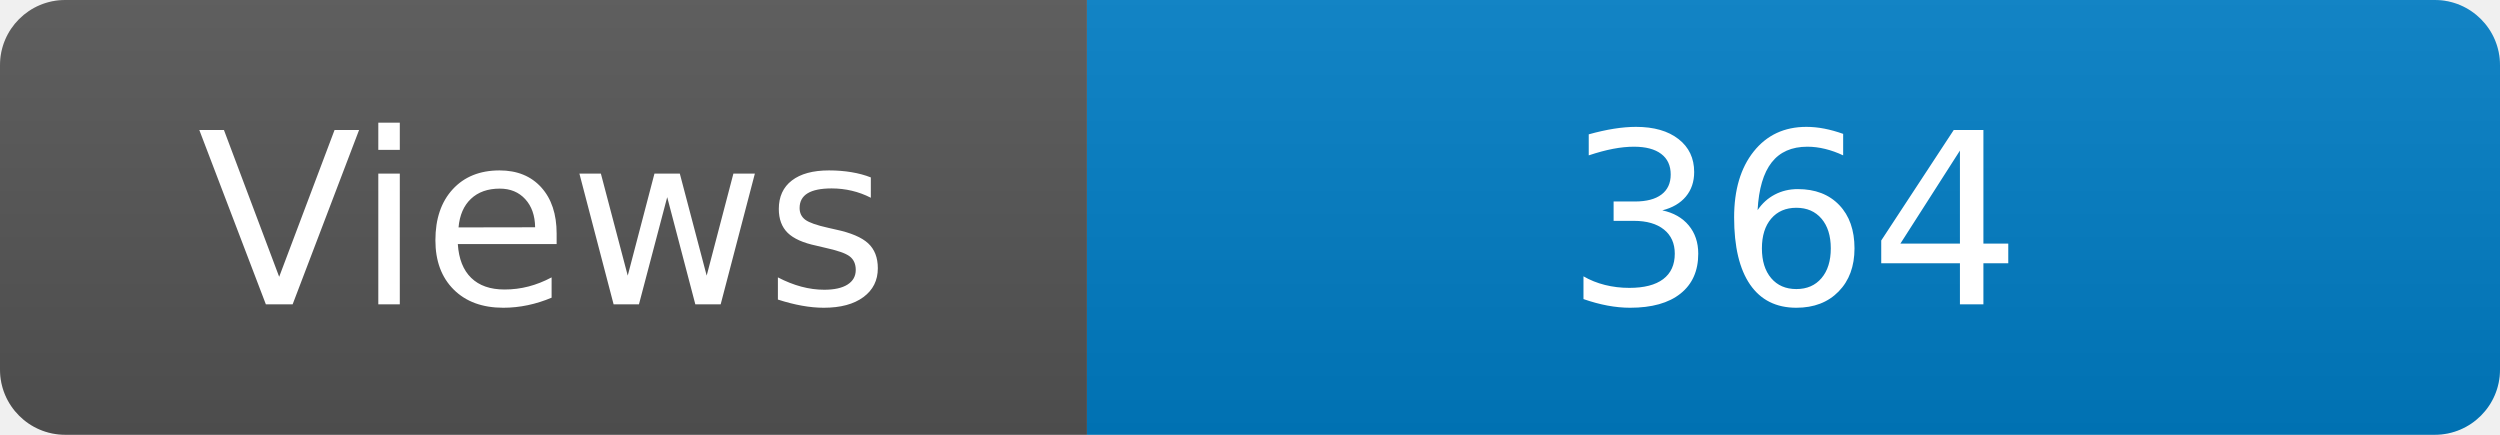
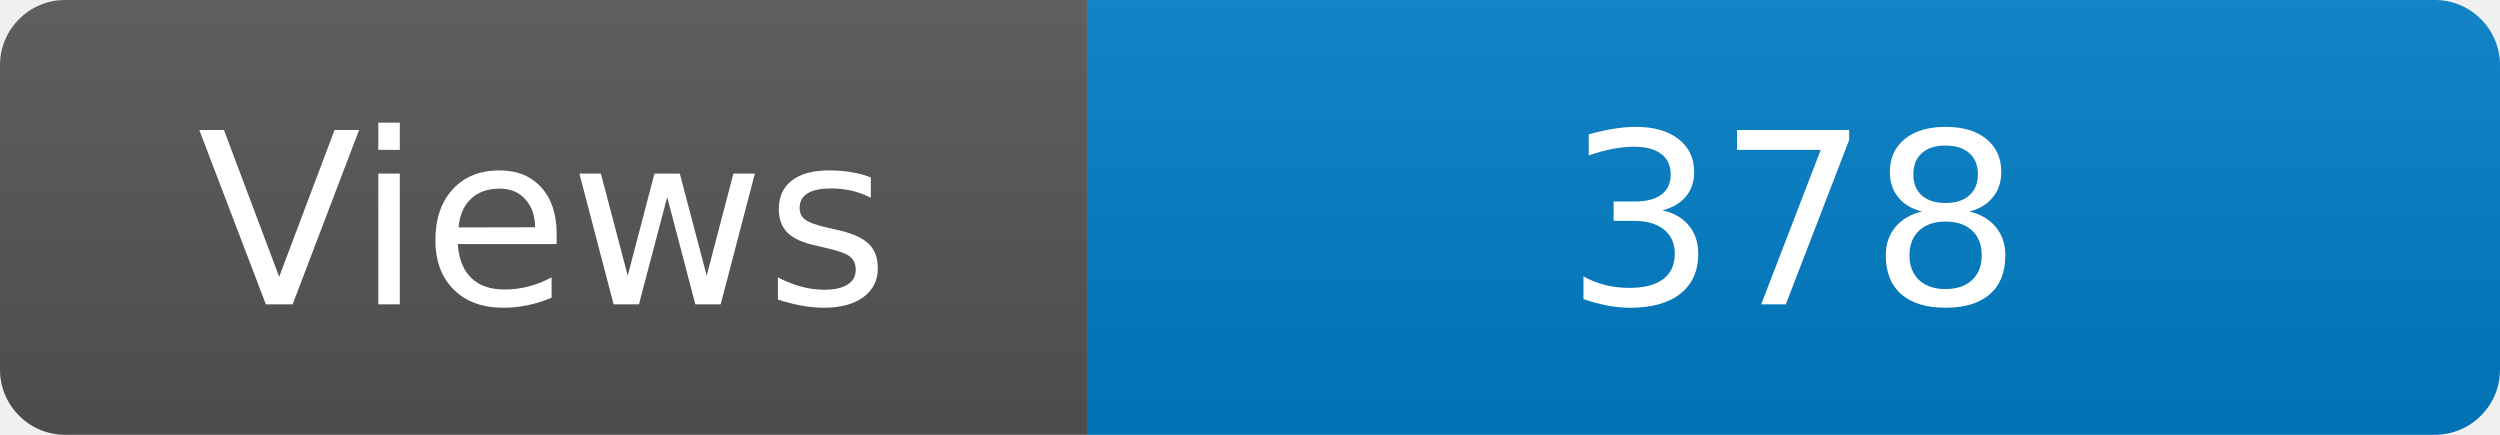
<svg xmlns="http://www.w3.org/2000/svg" width="115" height="20" role="img" aria-label="Maintained?: yes">
  <linearGradient id="s" x2="0" y2="100%">
    <stop offset="0" stop-color="#bbb" stop-opacity=".1" />
    <stop offset="1" stop-opacity=".1" />
  </linearGradient>
  <clipPath id="r">
    <rect width="115" height="20" rx="3" fill="#fff" />
  </clipPath>
  <g clip-path="url(#r)">
    <rect width="50" height="20" fill="#555" />
    <rect x="50" width="160" height="20" fill="#007ec6" />
    <rect width="115" height="20" fill="url(#s)" />
  </g>
  <g fill="#fff" text-anchor="middle" font-family="Verdana,Geneva,DejaVu Sans,sans-serif" font-size="110">
    <text x="250" y="140" transform="scale(.1)" fill="#fff">Views</text>
-     <text x="825" y="140" transform="scale(.1)" fill="#fff">364</text>
+     <text x="825" y="140" transform="scale(.1)" fill="#fff">378</text>
  </g>
</svg>
